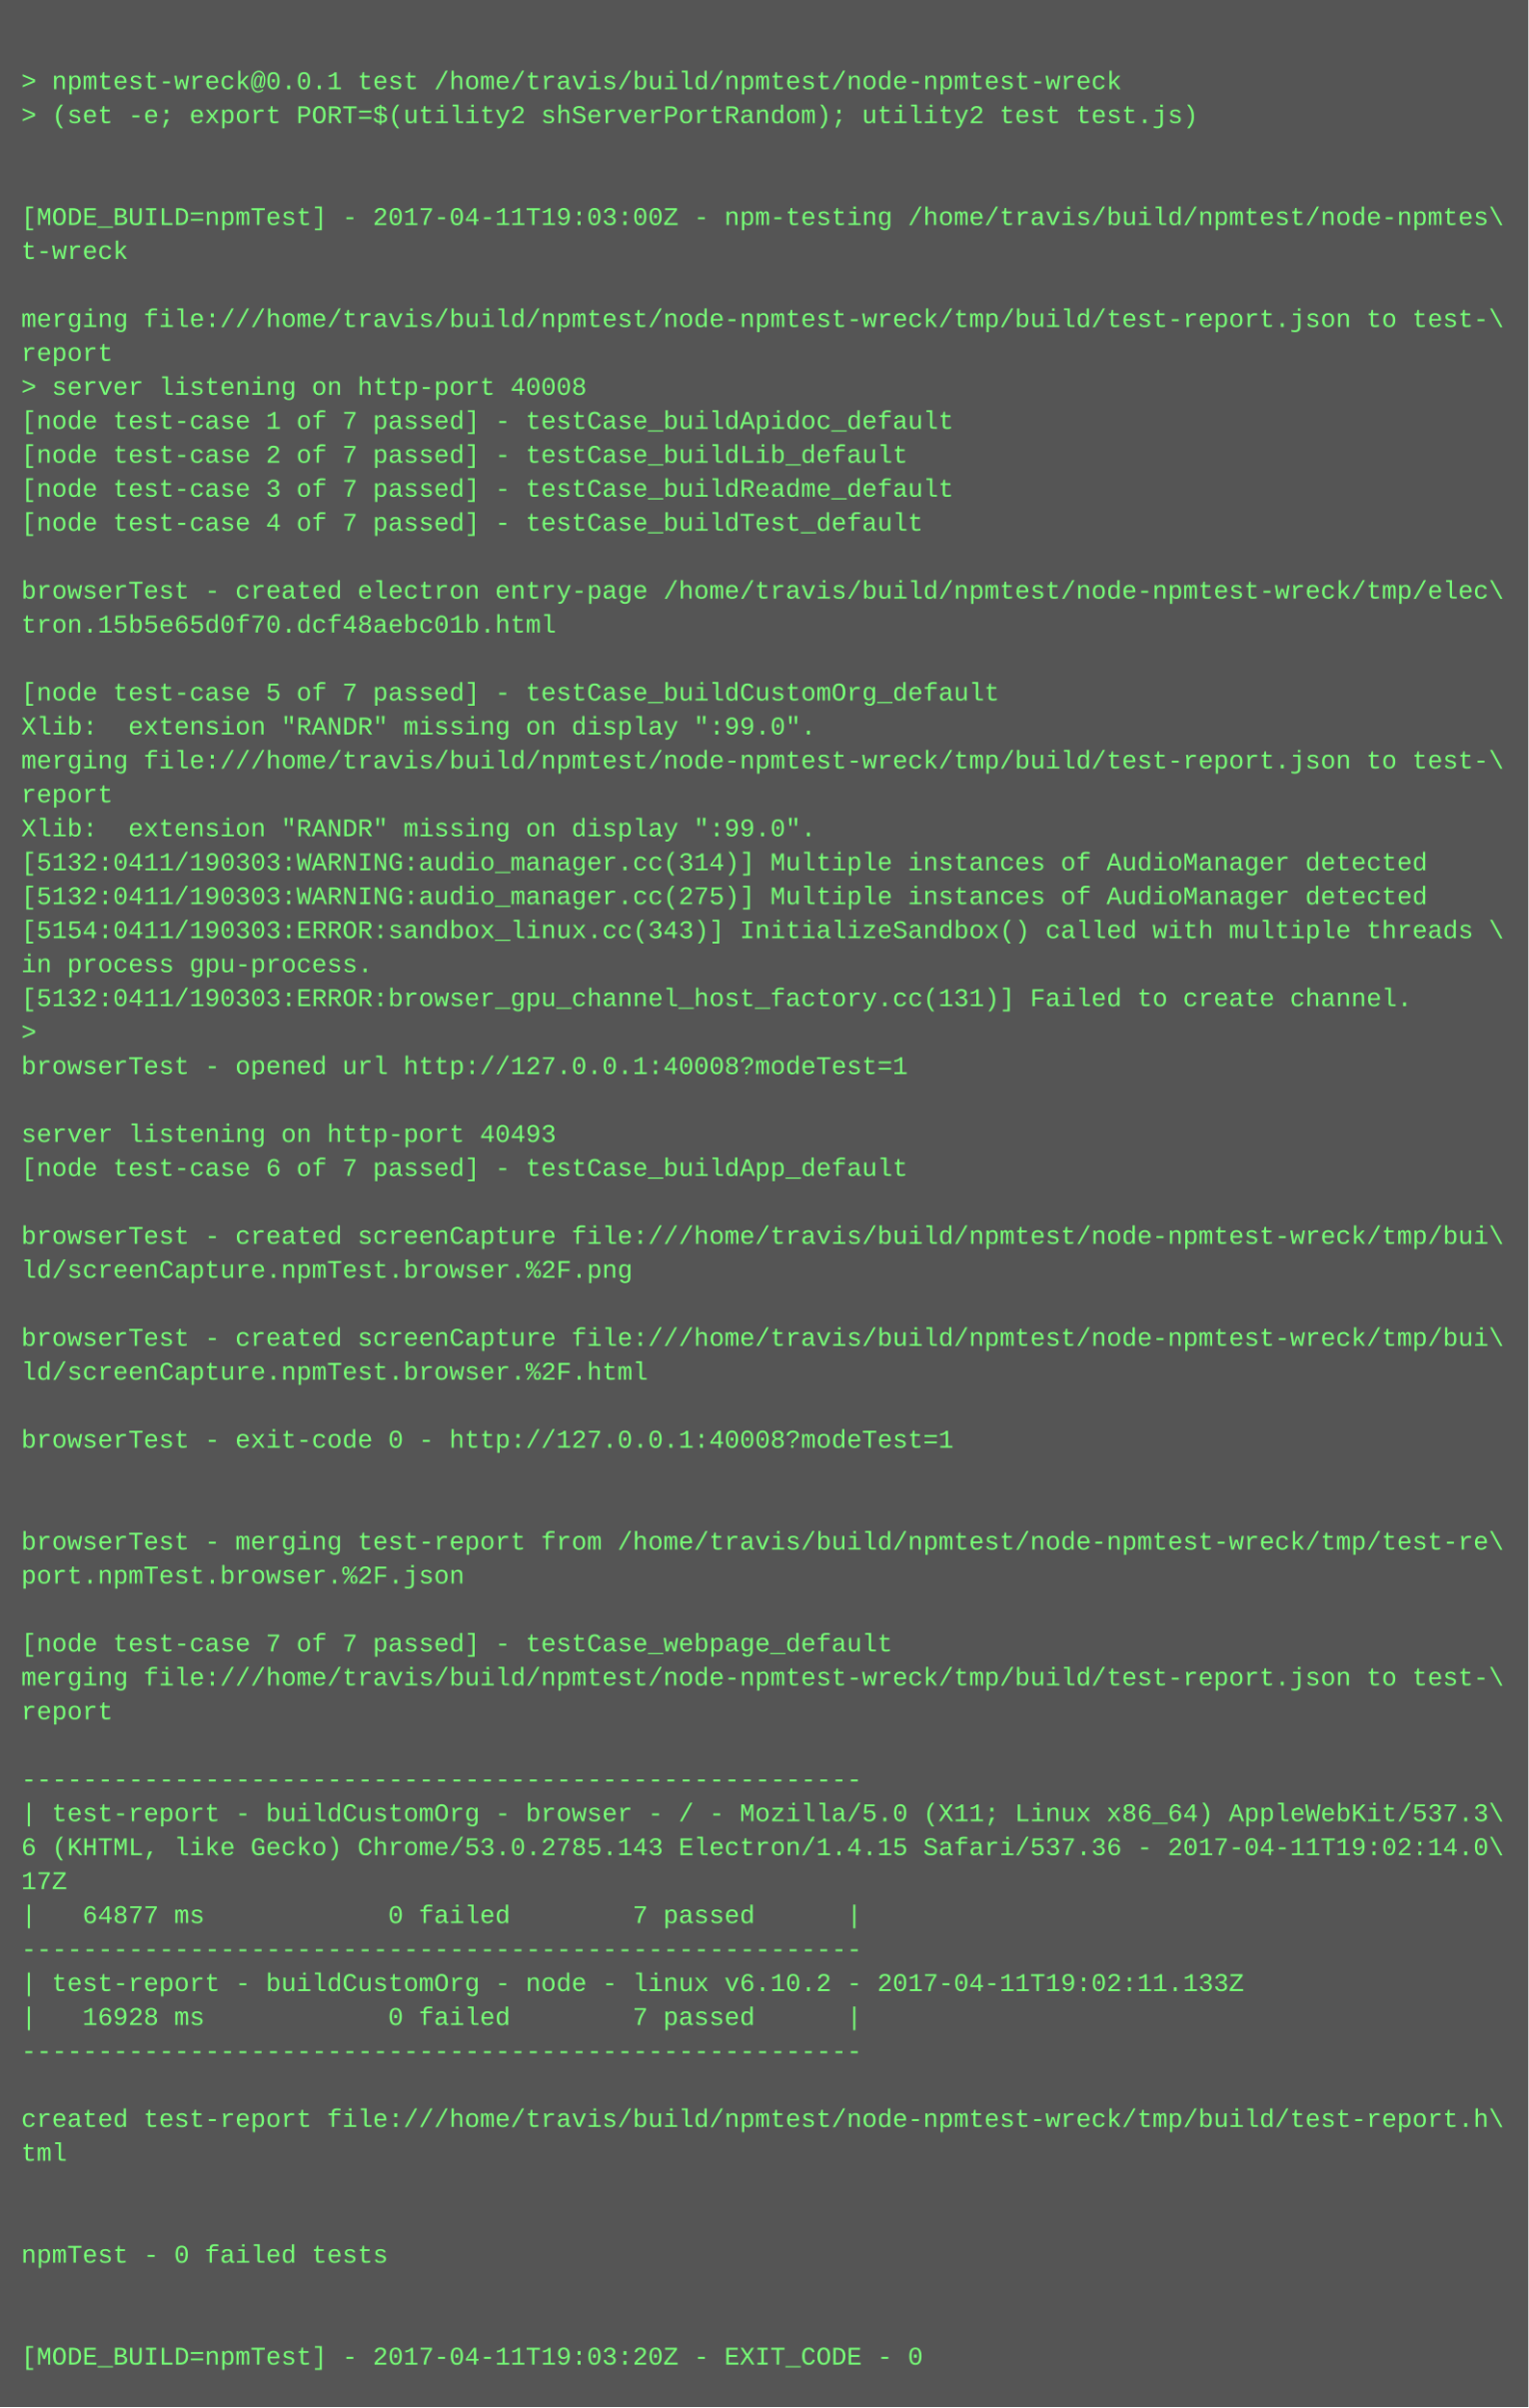
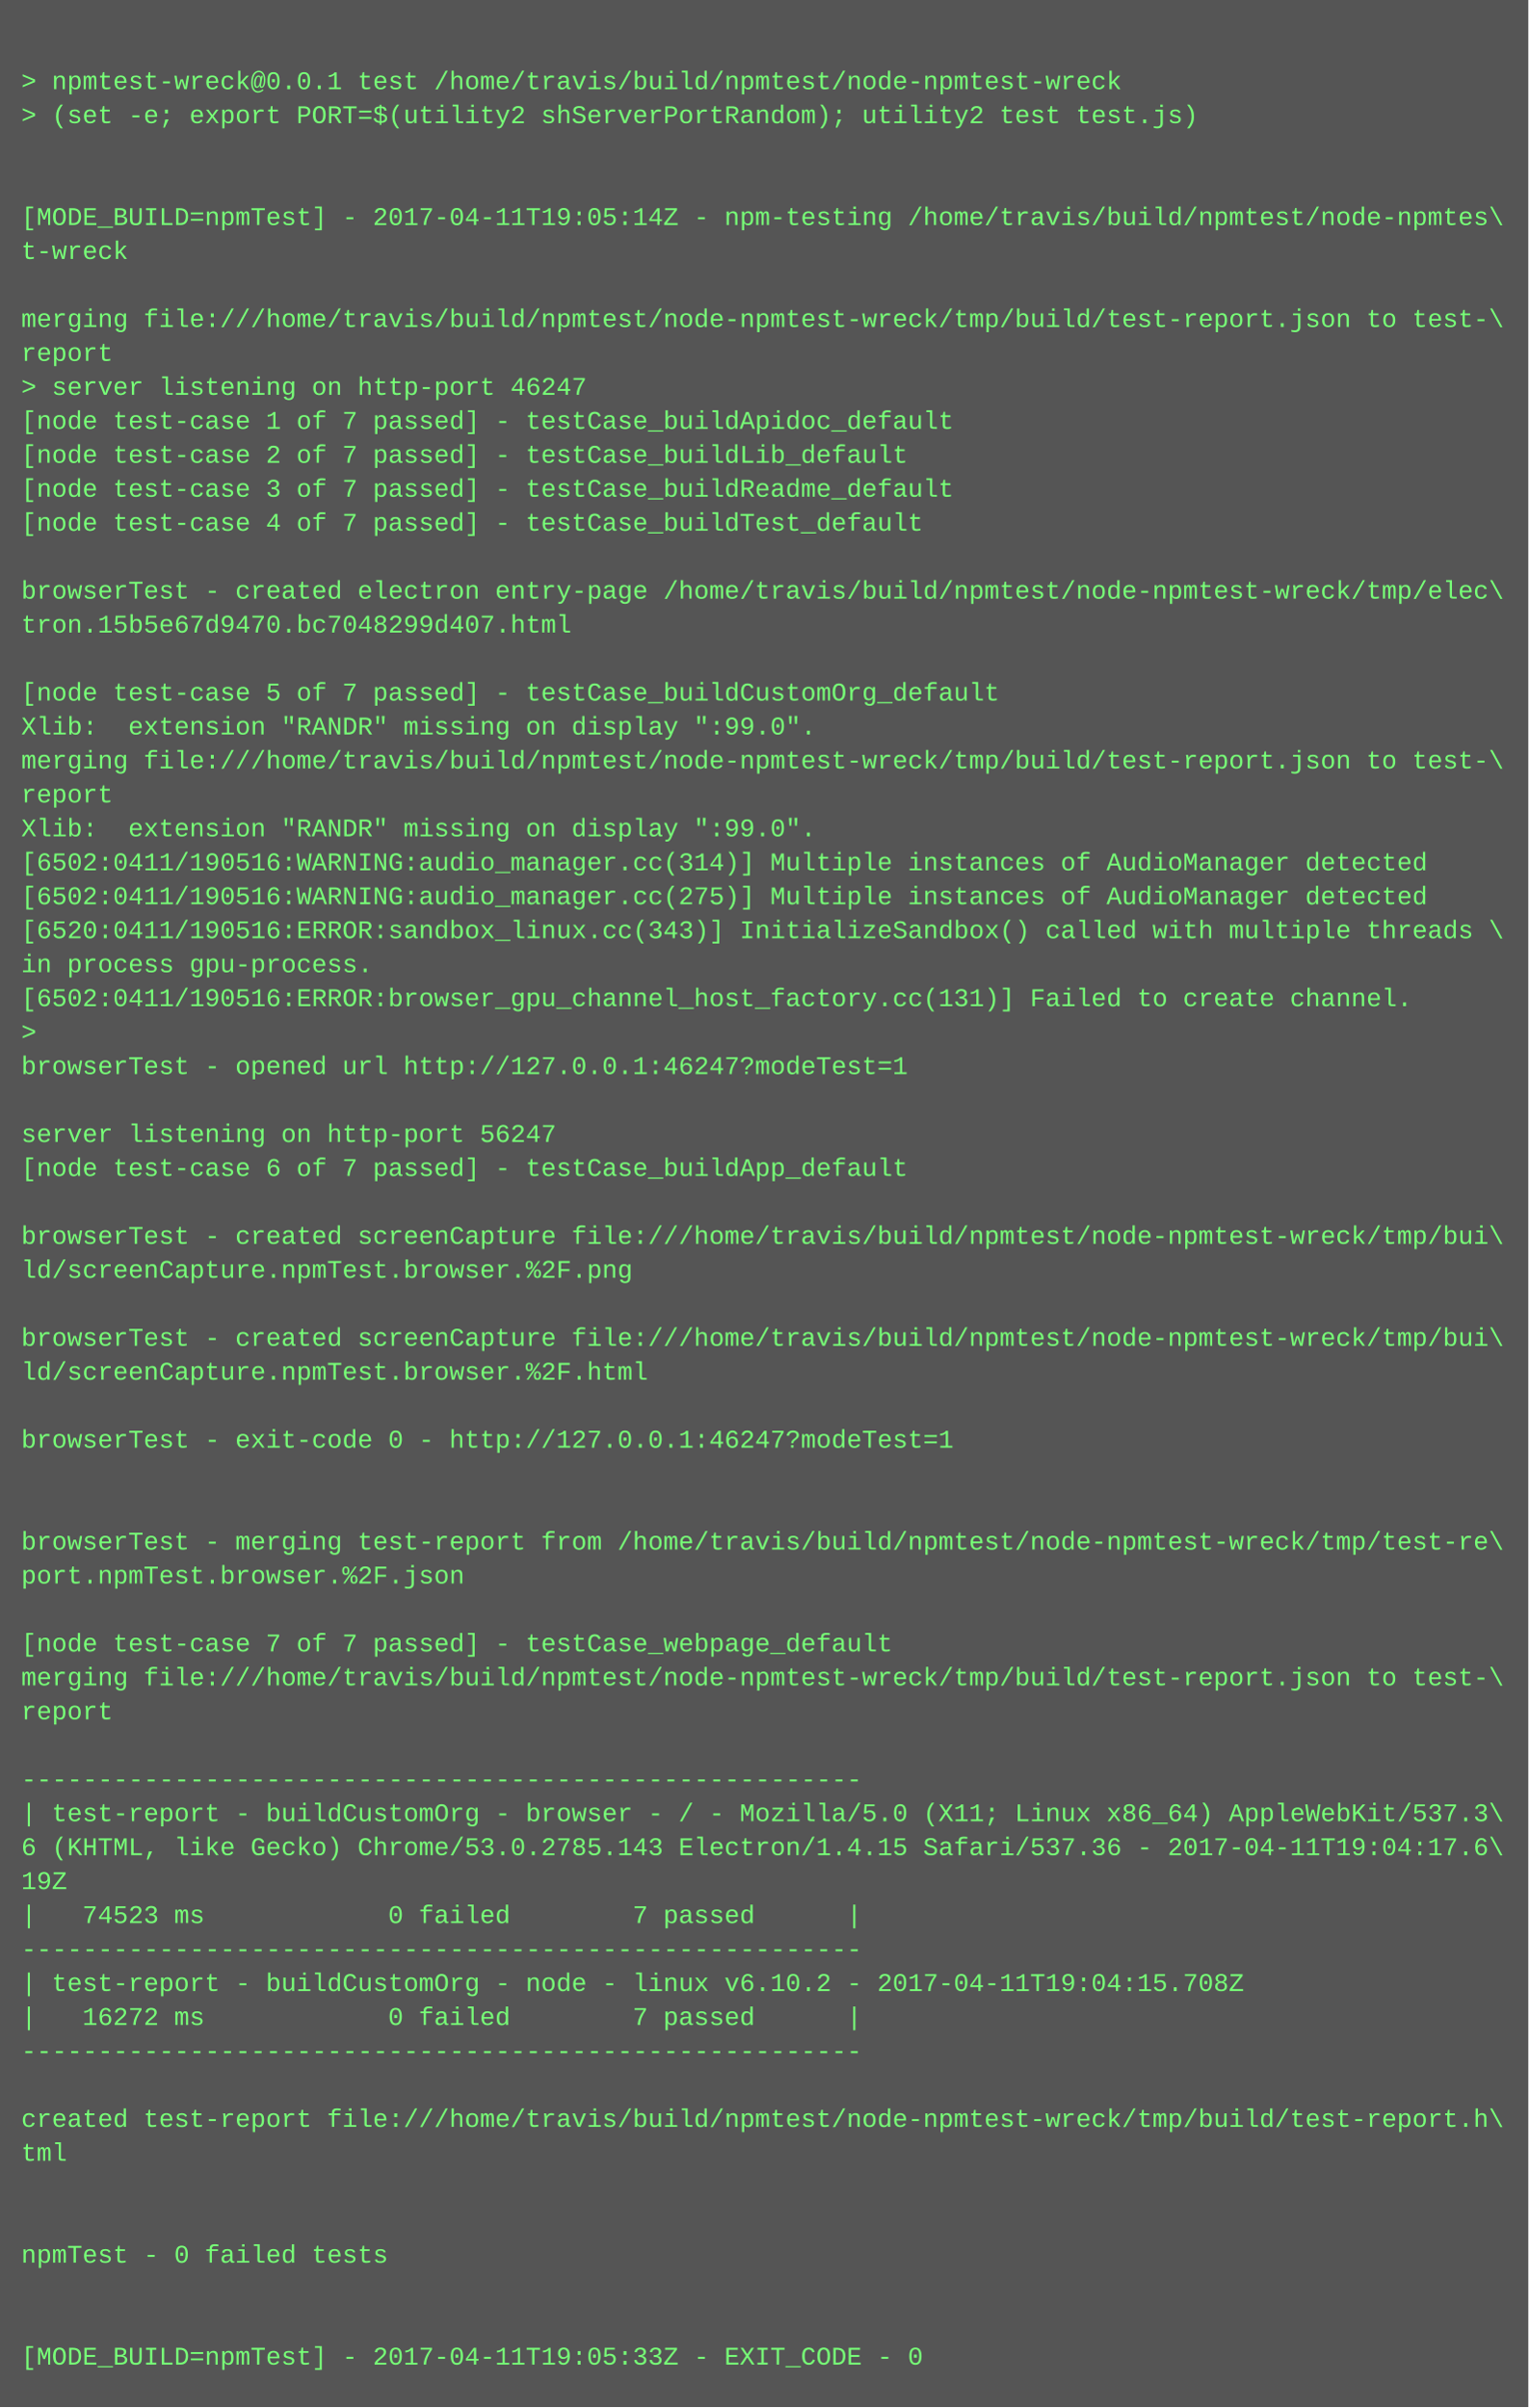
<svg xmlns="http://www.w3.org/2000/svg" height="1134" width="720">
  <rect height="1134" fill="#555" width="720" />
  <text fill="#7f7" font-family="Courier New" font-size="12" xml:space="preserve">
    <tspan x="10" y="26" />
    <tspan x="10" y="42">&gt; npmtest-wreck@0.0.1 test /home/travis/build/npmtest/node-npmtest-wreck</tspan>
    <tspan x="10" y="58">&gt; (set -e; export PORT=$(utility2 shServerPortRandom); utility2 test test.js)</tspan>
    <tspan x="10" y="74" />
    <tspan x="10" y="90" />
-     <tspan x="10" y="106">[MODE_BUILD=npmTest] - 2017-04-11T19:03:00Z - npm-testing /home/travis/build/npmtest/node-npmtes\</tspan>
+     <tspan x="10" y="106">[MODE_BUILD=npmTest] - 2017-04-11T19:05:14Z - npm-testing /home/travis/build/npmtest/node-npmtes\</tspan>
    <tspan x="10" y="122">t-wreck</tspan>
    <tspan x="10" y="138" />
    <tspan x="10" y="154">merging file:///home/travis/build/npmtest/node-npmtest-wreck/tmp/build/test-report.json to test-\</tspan>
    <tspan x="10" y="170">report</tspan>
-     <tspan x="10" y="186">&gt; server listening on http-port 40008</tspan>
+     <tspan x="10" y="186">&gt; server listening on http-port 46247</tspan>
    <tspan x="10" y="202">[node test-case 1 of 7 passed] - testCase_buildApidoc_default</tspan>
    <tspan x="10" y="218">[node test-case 2 of 7 passed] - testCase_buildLib_default</tspan>
    <tspan x="10" y="234">[node test-case 3 of 7 passed] - testCase_buildReadme_default</tspan>
    <tspan x="10" y="250">[node test-case 4 of 7 passed] - testCase_buildTest_default</tspan>
    <tspan x="10" y="266" />
    <tspan x="10" y="282">browserTest - created electron entry-page /home/travis/build/npmtest/node-npmtest-wreck/tmp/elec\</tspan>
-     <tspan x="10" y="298">tron.15b5e65d0f70.dcf48aebc01b.html</tspan>
+     <tspan x="10" y="298">tron.15b5e67d9470.bc7048299d407.html</tspan>
    <tspan x="10" y="314" />
    <tspan x="10" y="330">[node test-case 5 of 7 passed] - testCase_buildCustomOrg_default</tspan>
    <tspan x="10" y="346">Xlib:  extension "RANDR" missing on display ":99.0".</tspan>
    <tspan x="10" y="362">merging file:///home/travis/build/npmtest/node-npmtest-wreck/tmp/build/test-report.json to test-\</tspan>
    <tspan x="10" y="378">report</tspan>
    <tspan x="10" y="394">Xlib:  extension "RANDR" missing on display ":99.0".</tspan>
-     <tspan x="10" y="410">[5132:0411/190303:WARNING:audio_manager.cc(314)] Multiple instances of AudioManager detected</tspan>
-     <tspan x="10" y="426">[5132:0411/190303:WARNING:audio_manager.cc(275)] Multiple instances of AudioManager detected</tspan>
-     <tspan x="10" y="442">[5154:0411/190303:ERROR:sandbox_linux.cc(343)] InitializeSandbox() called with multiple threads \</tspan>
+     <tspan x="10" y="410">[6502:0411/190516:WARNING:audio_manager.cc(314)] Multiple instances of AudioManager detected</tspan>
+     <tspan x="10" y="426">[6502:0411/190516:WARNING:audio_manager.cc(275)] Multiple instances of AudioManager detected</tspan>
+     <tspan x="10" y="442">[6520:0411/190516:ERROR:sandbox_linux.cc(343)] InitializeSandbox() called with multiple threads \</tspan>
    <tspan x="10" y="458">in process gpu-process. </tspan>
-     <tspan x="10" y="474">[5132:0411/190303:ERROR:browser_gpu_channel_host_factory.cc(131)] Failed to create channel.</tspan>
+     <tspan x="10" y="474">[6502:0411/190516:ERROR:browser_gpu_channel_host_factory.cc(131)] Failed to create channel.</tspan>
    <tspan x="10" y="490">&gt; </tspan>
-     <tspan x="10" y="506">browserTest - opened url http://127.0.0.1:40008?modeTest=1</tspan>
+     <tspan x="10" y="506">browserTest - opened url http://127.0.0.1:46247?modeTest=1</tspan>
    <tspan x="10" y="522" />
-     <tspan x="10" y="538">server listening on http-port 40493</tspan>
+     <tspan x="10" y="538">server listening on http-port 56247</tspan>
    <tspan x="10" y="554">[node test-case 6 of 7 passed] - testCase_buildApp_default</tspan>
    <tspan x="10" y="570" />
    <tspan x="10" y="586">browserTest - created screenCapture file:///home/travis/build/npmtest/node-npmtest-wreck/tmp/bui\</tspan>
    <tspan x="10" y="602">ld/screenCapture.npmTest.browser.%2F.png</tspan>
    <tspan x="10" y="618" />
    <tspan x="10" y="634">browserTest - created screenCapture file:///home/travis/build/npmtest/node-npmtest-wreck/tmp/bui\</tspan>
    <tspan x="10" y="650">ld/screenCapture.npmTest.browser.%2F.html</tspan>
    <tspan x="10" y="666" />
-     <tspan x="10" y="682">browserTest - exit-code 0 - http://127.0.0.1:40008?modeTest=1</tspan>
+     <tspan x="10" y="682">browserTest - exit-code 0 - http://127.0.0.1:46247?modeTest=1</tspan>
    <tspan x="10" y="698" />
    <tspan x="10" y="714" />
    <tspan x="10" y="730">browserTest - merging test-report from /home/travis/build/npmtest/node-npmtest-wreck/tmp/test-re\</tspan>
    <tspan x="10" y="746">port.npmTest.browser.%2F.json</tspan>
    <tspan x="10" y="762" />
    <tspan x="10" y="778">[node test-case 7 of 7 passed] - testCase_webpage_default</tspan>
    <tspan x="10" y="794">merging file:///home/travis/build/npmtest/node-npmtest-wreck/tmp/build/test-report.json to test-\</tspan>
    <tspan x="10" y="810">report</tspan>
    <tspan x="10" y="826" />
    <tspan x="10" y="842">-------------------------------------------------------</tspan>
    <tspan x="10" y="858">| test-report - buildCustomOrg - browser - / - Mozilla/5.0 (X11; Linux x86_64) AppleWebKit/537.3\</tspan>
-     <tspan x="10" y="874">6 (KHTML, like Gecko) Chrome/53.0.2785.143 Electron/1.4.15 Safari/537.36 - 2017-04-11T19:02:14.0\</tspan>
-     <tspan x="10" y="890">17Z</tspan>
-     <tspan x="10" y="906">|   64877 ms            0 failed        7 passed      |</tspan>
+     <tspan x="10" y="874">6 (KHTML, like Gecko) Chrome/53.0.2785.143 Electron/1.4.15 Safari/537.36 - 2017-04-11T19:04:17.6\</tspan>
+     <tspan x="10" y="890">19Z</tspan>
+     <tspan x="10" y="906">|   74523 ms            0 failed        7 passed      |</tspan>
    <tspan x="10" y="922">-------------------------------------------------------</tspan>
-     <tspan x="10" y="938">| test-report - buildCustomOrg - node - linux v6.10.2 - 2017-04-11T19:02:11.133Z</tspan>
-     <tspan x="10" y="954">|   16928 ms            0 failed        7 passed      |</tspan>
+     <tspan x="10" y="938">| test-report - buildCustomOrg - node - linux v6.10.2 - 2017-04-11T19:04:15.708Z</tspan>
+     <tspan x="10" y="954">|   16272 ms            0 failed        7 passed      |</tspan>
    <tspan x="10" y="970">-------------------------------------------------------</tspan>
    <tspan x="10" y="986" />
    <tspan x="10" y="1002">created test-report file:///home/travis/build/npmtest/node-npmtest-wreck/tmp/build/test-report.h\</tspan>
    <tspan x="10" y="1018">tml</tspan>
    <tspan x="10" y="1034" />
    <tspan x="10" y="1050" />
    <tspan x="10" y="1066">npmTest - 0 failed tests</tspan>
    <tspan x="10" y="1082" />
    <tspan x="10" y="1098" />
-     <tspan x="10" y="1114">[MODE_BUILD=npmTest] - 2017-04-11T19:03:20Z - EXIT_CODE - 0</tspan>
+     <tspan x="10" y="1114">[MODE_BUILD=npmTest] - 2017-04-11T19:05:33Z - EXIT_CODE - 0</tspan>
  </text>
</svg>
